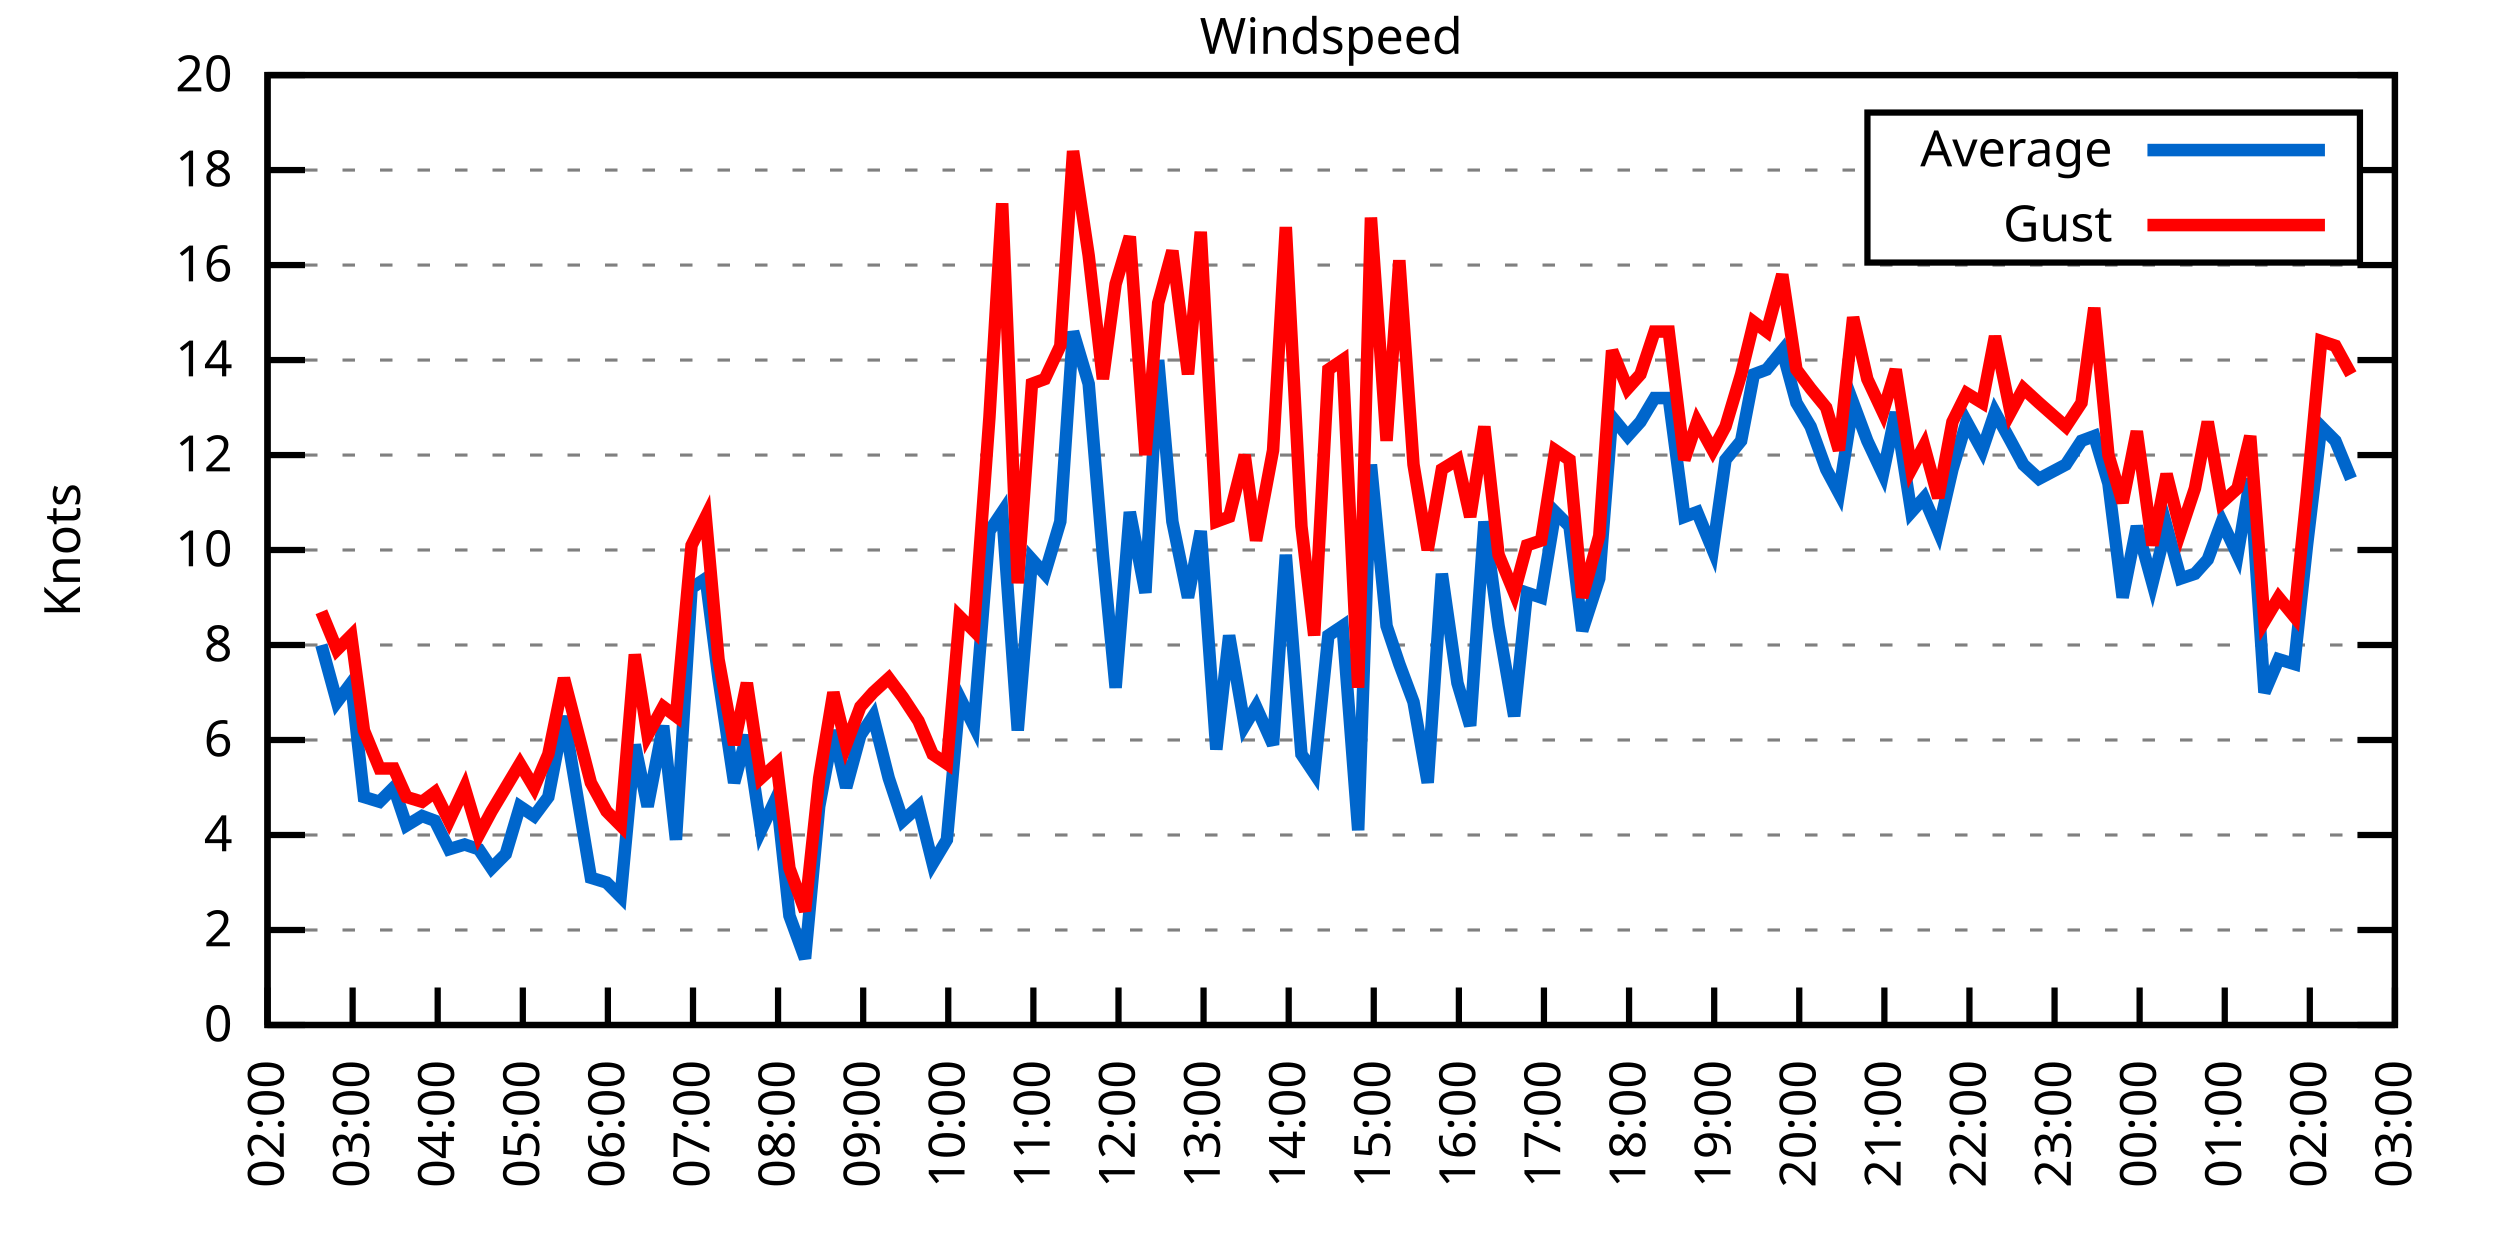
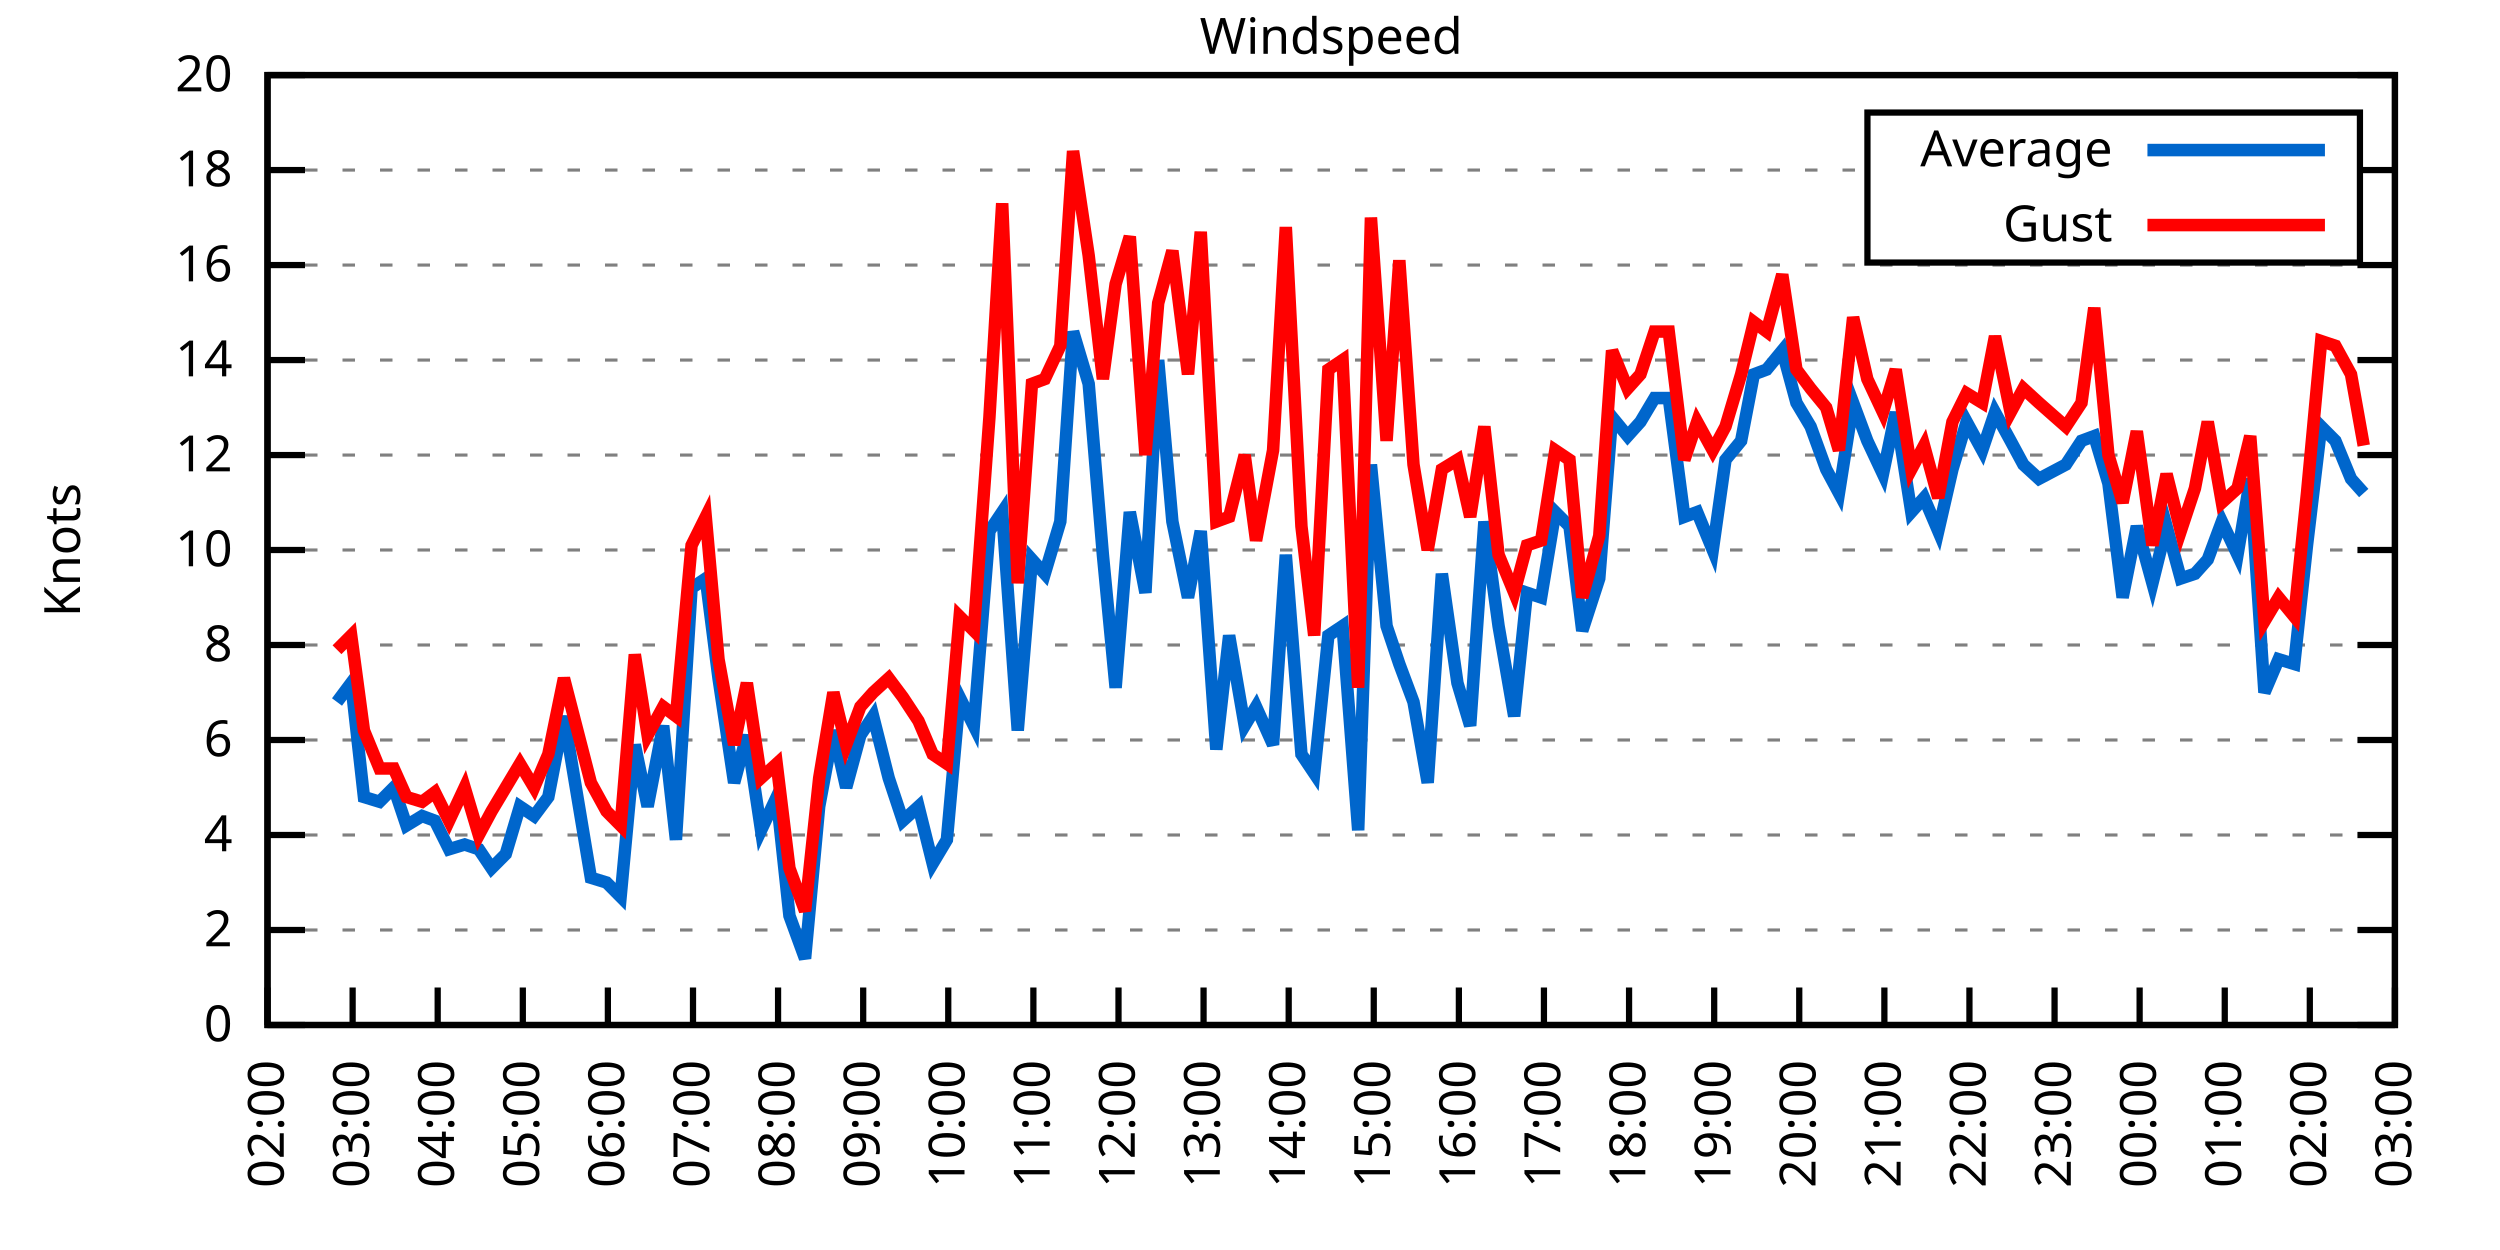
<svg xmlns="http://www.w3.org/2000/svg" xmlns:xlink="http://www.w3.org/1999/xlink" width="400" height="200" viewBox="0 0 400 200">
  <g id="gnuplot_canvas">
    <rect x="0" y="0" width="400" height="200" fill="none" />
    <defs>
      <circle id="gpDot" r="0.5" stroke-width="0.5" stroke="currentColor" />
      <path id="gpPt0" stroke-width="0.333" stroke="currentColor" d="M-1,0 h2 M0,-1 v2" />
      <path id="gpPt1" stroke-width="0.333" stroke="currentColor" d="M-1,-1 L1,1 M1,-1 L-1,1" />
      <path id="gpPt2" stroke-width="0.333" stroke="currentColor" d="M-1,0 L1,0 M0,-1 L0,1 M-1,-1 L1,1 M-1,1 L1,-1" />
      <rect id="gpPt3" stroke-width="0.333" stroke="currentColor" x="-1" y="-1" width="2" height="2" />
      <rect id="gpPt4" stroke-width="0.333" stroke="currentColor" fill="currentColor" x="-1" y="-1" width="2" height="2" />
      <circle id="gpPt5" stroke-width="0.333" stroke="currentColor" cx="0" cy="0" r="1" />
      <use xlink:href="#gpPt5" id="gpPt6" fill="currentColor" stroke="none" />
      <path id="gpPt7" stroke-width="0.333" stroke="currentColor" d="M0,-1.33 L-1.33,0.67 L1.33,0.67 z" />
      <use xlink:href="#gpPt7" id="gpPt8" fill="currentColor" stroke="none" />
      <use xlink:href="#gpPt7" id="gpPt9" stroke="currentColor" transform="rotate(180)" />
      <use xlink:href="#gpPt9" id="gpPt10" fill="currentColor" stroke="none" />
      <use xlink:href="#gpPt3" id="gpPt11" stroke="currentColor" transform="rotate(45)" />
      <use xlink:href="#gpPt11" id="gpPt12" fill="currentColor" stroke="none" />
      <path id="gpPt13" stroke-width="0.333" stroke="currentColor" d="M0,1.330 L1.265,0.411 L0.782,-1.067 L-0.782,-1.076 L-1.265,0.411 z" />
      <use xlink:href="#gpPt13" id="gpPt14" fill="currentColor" stroke="none" />
      <filter id="textbox" filterUnits="objectBoundingBox" x="0" y="0" height="1" width="1">
        <feFlood flood-color="white" flood-opacity="1" result="bgnd" />
        <feComposite in="SourceGraphic" in2="bgnd" operator="atop" />
      </filter>
      <filter id="greybox" filterUnits="objectBoundingBox" x="0" y="0" height="1" width="1">
        <feFlood flood-color="lightgrey" flood-opacity="1" result="grey" />
        <feComposite in="SourceGraphic" in2="grey" operator="atop" />
      </filter>
    </defs>
    <g fill="none" color="white" stroke="currentColor" stroke-width="1.00" stroke-linecap="butt" stroke-linejoin="miter">
</g>
    <g fill="none" color="black" stroke="currentColor" stroke-width="1.00" stroke-linecap="butt" stroke-linejoin="miter">
      <g stroke="none" shape-rendering="crispEdges">
        <polygon fill="rgb(255, 255, 255)" points="42.80,164.00 383.18,164.00 383.18,12.02 42.80,12.02 " />
      </g>
    </g>
    <g fill="none" color="black" stroke="currentColor" stroke-width="1.00" stroke-linecap="butt" stroke-linejoin="miter">
</g>
    <g fill="none" color="black" stroke="black" stroke-width="0.50" stroke-linecap="butt" stroke-linejoin="miter">
</g>
    <g fill="none" color="gray" stroke="currentColor" stroke-width="0.50" stroke-linecap="butt" stroke-linejoin="miter">
      <path stroke="gray" stroke-dasharray="2,4" class="gridline" d="M42.80,164.00 L383.19,164.00  " />
    </g>
    <g fill="none" color="gray" stroke="gray" stroke-width="1.00" stroke-linecap="butt" stroke-linejoin="miter">
</g>
    <g fill="none" color="black" stroke="currentColor" stroke-width="1.00" stroke-linecap="butt" stroke-linejoin="miter">
      <path stroke="black" d="M42.80,164.00 L48.80,164.00 M383.19,164.00 L377.19,164.00  " />
      <g transform="translate(37.20,166.60)" stroke="none" fill="black" font-family="Sans" font-size="8.00" text-anchor="end">
        <text>
          <tspan font-family="Sans"> 0</tspan>
        </text>
      </g>
    </g>
    <g fill="none" color="black" stroke="currentColor" stroke-width="1.00" stroke-linecap="butt" stroke-linejoin="miter">
</g>
    <g fill="none" color="black" stroke="black" stroke-width="0.50" stroke-linecap="butt" stroke-linejoin="miter">
</g>
    <g fill="none" color="gray" stroke="currentColor" stroke-width="0.50" stroke-linecap="butt" stroke-linejoin="miter">
      <path stroke="gray" stroke-dasharray="2,4" class="gridline" d="M42.80,148.80 L383.19,148.80  " />
    </g>
    <g fill="none" color="gray" stroke="gray" stroke-width="1.00" stroke-linecap="butt" stroke-linejoin="miter">
</g>
    <g fill="none" color="black" stroke="currentColor" stroke-width="1.00" stroke-linecap="butt" stroke-linejoin="miter">
      <path stroke="black" d="M42.80,148.80 L48.80,148.80 M383.19,148.80 L377.19,148.80  " />
      <g transform="translate(37.20,151.40)" stroke="none" fill="black" font-family="Sans" font-size="8.00" text-anchor="end">
        <text>
          <tspan font-family="Sans"> 2</tspan>
        </text>
      </g>
    </g>
    <g fill="none" color="black" stroke="currentColor" stroke-width="1.00" stroke-linecap="butt" stroke-linejoin="miter">
</g>
    <g fill="none" color="black" stroke="black" stroke-width="0.50" stroke-linecap="butt" stroke-linejoin="miter">
</g>
    <g fill="none" color="gray" stroke="currentColor" stroke-width="0.50" stroke-linecap="butt" stroke-linejoin="miter">
      <path stroke="gray" stroke-dasharray="2,4" class="gridline" d="M42.80,133.60 L383.19,133.60  " />
    </g>
    <g fill="none" color="gray" stroke="gray" stroke-width="1.00" stroke-linecap="butt" stroke-linejoin="miter">
</g>
    <g fill="none" color="black" stroke="currentColor" stroke-width="1.00" stroke-linecap="butt" stroke-linejoin="miter">
      <path stroke="black" d="M42.80,133.60 L48.80,133.60 M383.19,133.60 L377.19,133.60  " />
      <g transform="translate(37.20,136.20)" stroke="none" fill="black" font-family="Sans" font-size="8.00" text-anchor="end">
        <text>
          <tspan font-family="Sans"> 4</tspan>
        </text>
      </g>
    </g>
    <g fill="none" color="black" stroke="currentColor" stroke-width="1.00" stroke-linecap="butt" stroke-linejoin="miter">
</g>
    <g fill="none" color="black" stroke="black" stroke-width="0.50" stroke-linecap="butt" stroke-linejoin="miter">
</g>
    <g fill="none" color="gray" stroke="currentColor" stroke-width="0.50" stroke-linecap="butt" stroke-linejoin="miter">
      <path stroke="gray" stroke-dasharray="2,4" class="gridline" d="M42.80,118.40 L383.19,118.40  " />
    </g>
    <g fill="none" color="gray" stroke="gray" stroke-width="1.00" stroke-linecap="butt" stroke-linejoin="miter">
</g>
    <g fill="none" color="black" stroke="currentColor" stroke-width="1.00" stroke-linecap="butt" stroke-linejoin="miter">
      <path stroke="black" d="M42.80,118.40 L48.80,118.40 M383.19,118.40 L377.19,118.40  " />
      <g transform="translate(37.20,121.00)" stroke="none" fill="black" font-family="Sans" font-size="8.00" text-anchor="end">
        <text>
          <tspan font-family="Sans"> 6</tspan>
        </text>
      </g>
    </g>
    <g fill="none" color="black" stroke="currentColor" stroke-width="1.00" stroke-linecap="butt" stroke-linejoin="miter">
</g>
    <g fill="none" color="black" stroke="black" stroke-width="0.50" stroke-linecap="butt" stroke-linejoin="miter">
</g>
    <g fill="none" color="gray" stroke="currentColor" stroke-width="0.50" stroke-linecap="butt" stroke-linejoin="miter">
      <path stroke="gray" stroke-dasharray="2,4" class="gridline" d="M42.80,103.20 L383.19,103.20  " />
    </g>
    <g fill="none" color="gray" stroke="gray" stroke-width="1.00" stroke-linecap="butt" stroke-linejoin="miter">
</g>
    <g fill="none" color="black" stroke="currentColor" stroke-width="1.00" stroke-linecap="butt" stroke-linejoin="miter">
      <path stroke="black" d="M42.80,103.20 L48.80,103.20 M383.19,103.20 L377.19,103.20  " />
      <g transform="translate(37.20,105.80)" stroke="none" fill="black" font-family="Sans" font-size="8.00" text-anchor="end">
        <text>
          <tspan font-family="Sans"> 8</tspan>
        </text>
      </g>
    </g>
    <g fill="none" color="black" stroke="currentColor" stroke-width="1.00" stroke-linecap="butt" stroke-linejoin="miter">
</g>
    <g fill="none" color="black" stroke="black" stroke-width="0.50" stroke-linecap="butt" stroke-linejoin="miter">
</g>
    <g fill="none" color="gray" stroke="currentColor" stroke-width="0.50" stroke-linecap="butt" stroke-linejoin="miter">
      <path stroke="gray" stroke-dasharray="2,4" class="gridline" d="M42.80,88.00 L383.19,88.00  " />
    </g>
    <g fill="none" color="gray" stroke="gray" stroke-width="1.00" stroke-linecap="butt" stroke-linejoin="miter">
</g>
    <g fill="none" color="black" stroke="currentColor" stroke-width="1.00" stroke-linecap="butt" stroke-linejoin="miter">
      <path stroke="black" d="M42.80,88.00 L48.80,88.00 M383.19,88.00 L377.19,88.00  " />
      <g transform="translate(37.20,90.60)" stroke="none" fill="black" font-family="Sans" font-size="8.00" text-anchor="end">
        <text>
          <tspan font-family="Sans"> 10</tspan>
        </text>
      </g>
    </g>
    <g fill="none" color="black" stroke="currentColor" stroke-width="1.00" stroke-linecap="butt" stroke-linejoin="miter">
</g>
    <g fill="none" color="black" stroke="black" stroke-width="0.50" stroke-linecap="butt" stroke-linejoin="miter">
</g>
    <g fill="none" color="gray" stroke="currentColor" stroke-width="0.50" stroke-linecap="butt" stroke-linejoin="miter">
      <path stroke="gray" stroke-dasharray="2,4" class="gridline" d="M42.80,72.81 L383.19,72.81  " />
    </g>
    <g fill="none" color="gray" stroke="gray" stroke-width="1.00" stroke-linecap="butt" stroke-linejoin="miter">
</g>
    <g fill="none" color="black" stroke="currentColor" stroke-width="1.00" stroke-linecap="butt" stroke-linejoin="miter">
      <path stroke="black" d="M42.80,72.81 L48.80,72.81 M383.19,72.81 L377.19,72.81  " />
      <g transform="translate(37.20,75.41)" stroke="none" fill="black" font-family="Sans" font-size="8.00" text-anchor="end">
        <text>
          <tspan font-family="Sans"> 12</tspan>
        </text>
      </g>
    </g>
    <g fill="none" color="black" stroke="currentColor" stroke-width="1.00" stroke-linecap="butt" stroke-linejoin="miter">
</g>
    <g fill="none" color="black" stroke="black" stroke-width="0.50" stroke-linecap="butt" stroke-linejoin="miter">
</g>
    <g fill="none" color="gray" stroke="currentColor" stroke-width="0.50" stroke-linecap="butt" stroke-linejoin="miter">
      <path stroke="gray" stroke-dasharray="2,4" class="gridline" d="M42.80,57.61 L383.19,57.61  " />
    </g>
    <g fill="none" color="gray" stroke="gray" stroke-width="1.00" stroke-linecap="butt" stroke-linejoin="miter">
</g>
    <g fill="none" color="black" stroke="currentColor" stroke-width="1.00" stroke-linecap="butt" stroke-linejoin="miter">
      <path stroke="black" d="M42.80,57.61 L48.80,57.61 M383.19,57.61 L377.19,57.61  " />
      <g transform="translate(37.20,60.21)" stroke="none" fill="black" font-family="Sans" font-size="8.00" text-anchor="end">
        <text>
          <tspan font-family="Sans"> 14</tspan>
        </text>
      </g>
    </g>
    <g fill="none" color="black" stroke="currentColor" stroke-width="1.00" stroke-linecap="butt" stroke-linejoin="miter">
</g>
    <g fill="none" color="black" stroke="black" stroke-width="0.50" stroke-linecap="butt" stroke-linejoin="miter">
</g>
    <g fill="none" color="gray" stroke="currentColor" stroke-width="0.50" stroke-linecap="butt" stroke-linejoin="miter">
      <path stroke="gray" stroke-dasharray="2,4" class="gridline" d="M42.80,42.41 L383.19,42.41  " />
    </g>
    <g fill="none" color="gray" stroke="gray" stroke-width="1.00" stroke-linecap="butt" stroke-linejoin="miter">
</g>
    <g fill="none" color="black" stroke="currentColor" stroke-width="1.00" stroke-linecap="butt" stroke-linejoin="miter">
      <path stroke="black" d="M42.80,42.41 L48.80,42.41 M383.19,42.41 L377.19,42.41  " />
      <g transform="translate(37.20,45.01)" stroke="none" fill="black" font-family="Sans" font-size="8.00" text-anchor="end">
        <text>
          <tspan font-family="Sans"> 16</tspan>
        </text>
      </g>
    </g>
    <g fill="none" color="black" stroke="currentColor" stroke-width="1.00" stroke-linecap="butt" stroke-linejoin="miter">
</g>
    <g fill="none" color="black" stroke="black" stroke-width="0.50" stroke-linecap="butt" stroke-linejoin="miter">
</g>
    <g fill="none" color="gray" stroke="currentColor" stroke-width="0.50" stroke-linecap="butt" stroke-linejoin="miter">
      <path stroke="gray" stroke-dasharray="2,4" class="gridline" d="M42.80,27.21 L298.79,27.21 M377.59,27.21 L383.19,27.21  " />
    </g>
    <g fill="none" color="gray" stroke="gray" stroke-width="1.00" stroke-linecap="butt" stroke-linejoin="miter">
</g>
    <g fill="none" color="black" stroke="currentColor" stroke-width="1.00" stroke-linecap="butt" stroke-linejoin="miter">
      <path stroke="black" d="M42.80,27.21 L48.80,27.21 M383.19,27.21 L377.19,27.21  " />
      <g transform="translate(37.20,29.81)" stroke="none" fill="black" font-family="Sans" font-size="8.00" text-anchor="end">
        <text>
          <tspan font-family="Sans"> 18</tspan>
        </text>
      </g>
    </g>
    <g fill="none" color="black" stroke="currentColor" stroke-width="1.00" stroke-linecap="butt" stroke-linejoin="miter">
</g>
    <g fill="none" color="black" stroke="black" stroke-width="0.50" stroke-linecap="butt" stroke-linejoin="miter">
</g>
    <g fill="none" color="gray" stroke="currentColor" stroke-width="0.50" stroke-linecap="butt" stroke-linejoin="miter">
      <path stroke="gray" stroke-dasharray="2,4" class="gridline" d="M42.80,12.01 L383.19,12.01  " />
    </g>
    <g fill="none" color="gray" stroke="gray" stroke-width="1.00" stroke-linecap="butt" stroke-linejoin="miter">
</g>
    <g fill="none" color="black" stroke="currentColor" stroke-width="1.00" stroke-linecap="butt" stroke-linejoin="miter">
      <path stroke="black" d="M42.80,12.01 L48.80,12.01 M383.19,12.01 L377.19,12.01  " />
      <g transform="translate(37.20,14.61)" stroke="none" fill="black" font-family="Sans" font-size="8.00" text-anchor="end">
        <text>
          <tspan font-family="Sans"> 20</tspan>
        </text>
      </g>
    </g>
    <g fill="none" color="black" stroke="currentColor" stroke-width="1.00" stroke-linecap="butt" stroke-linejoin="miter">
      <path stroke="black" d="M42.80,164.00 L42.80,158.00  " />
      <g transform="translate(45.40,169.60) rotate(270.00)" stroke="none" fill="black" font-family="Sans" font-size="8.00" text-anchor="end">
        <text>
          <tspan font-family="Sans">02:00</tspan>
        </text>
      </g>
    </g>
    <g fill="none" color="black" stroke="currentColor" stroke-width="1.00" stroke-linecap="butt" stroke-linejoin="miter">
      <path stroke="black" d="M56.42,164.00 L56.42,158.00  " />
      <g transform="translate(59.02,169.60) rotate(270.00)" stroke="none" fill="black" font-family="Sans" font-size="8.00" text-anchor="end">
        <text>
          <tspan font-family="Sans">03:00</tspan>
        </text>
      </g>
    </g>
    <g fill="none" color="black" stroke="currentColor" stroke-width="1.00" stroke-linecap="butt" stroke-linejoin="miter">
      <path stroke="black" d="M70.03,164.00 L70.03,158.00  " />
      <g transform="translate(72.63,169.60) rotate(270.00)" stroke="none" fill="black" font-family="Sans" font-size="8.00" text-anchor="end">
        <text>
          <tspan font-family="Sans">04:00</tspan>
        </text>
      </g>
    </g>
    <g fill="none" color="black" stroke="currentColor" stroke-width="1.00" stroke-linecap="butt" stroke-linejoin="miter">
      <path stroke="black" d="M83.65,164.00 L83.65,158.00  " />
      <g transform="translate(86.25,169.60) rotate(270.00)" stroke="none" fill="black" font-family="Sans" font-size="8.00" text-anchor="end">
        <text>
          <tspan font-family="Sans">05:00</tspan>
        </text>
      </g>
    </g>
    <g fill="none" color="black" stroke="currentColor" stroke-width="1.00" stroke-linecap="butt" stroke-linejoin="miter">
      <path stroke="black" d="M97.26,164.00 L97.26,158.00  " />
      <g transform="translate(99.86,169.60) rotate(270.00)" stroke="none" fill="black" font-family="Sans" font-size="8.00" text-anchor="end">
        <text>
          <tspan font-family="Sans">06:00</tspan>
        </text>
      </g>
    </g>
    <g fill="none" color="black" stroke="currentColor" stroke-width="1.00" stroke-linecap="butt" stroke-linejoin="miter">
      <path stroke="black" d="M110.88,164.00 L110.88,158.00  " />
      <g transform="translate(113.48,169.60) rotate(270.00)" stroke="none" fill="black" font-family="Sans" font-size="8.00" text-anchor="end">
        <text>
          <tspan font-family="Sans">07:00</tspan>
        </text>
      </g>
    </g>
    <g fill="none" color="black" stroke="currentColor" stroke-width="1.00" stroke-linecap="butt" stroke-linejoin="miter">
      <path stroke="black" d="M124.49,164.00 L124.49,158.00  " />
      <g transform="translate(127.09,169.60) rotate(270.00)" stroke="none" fill="black" font-family="Sans" font-size="8.00" text-anchor="end">
        <text>
          <tspan font-family="Sans">08:00</tspan>
        </text>
      </g>
    </g>
    <g fill="none" color="black" stroke="currentColor" stroke-width="1.00" stroke-linecap="butt" stroke-linejoin="miter">
      <path stroke="black" d="M138.11,164.00 L138.11,158.00  " />
      <g transform="translate(140.71,169.60) rotate(270.00)" stroke="none" fill="black" font-family="Sans" font-size="8.00" text-anchor="end">
        <text>
          <tspan font-family="Sans">09:00</tspan>
        </text>
      </g>
    </g>
    <g fill="none" color="black" stroke="currentColor" stroke-width="1.00" stroke-linecap="butt" stroke-linejoin="miter">
      <path stroke="black" d="M151.72,164.00 L151.72,158.00  " />
      <g transform="translate(154.32,169.60) rotate(270.00)" stroke="none" fill="black" font-family="Sans" font-size="8.00" text-anchor="end">
        <text>
          <tspan font-family="Sans">10:00</tspan>
        </text>
      </g>
    </g>
    <g fill="none" color="black" stroke="currentColor" stroke-width="1.00" stroke-linecap="butt" stroke-linejoin="miter">
      <path stroke="black" d="M165.34,164.00 L165.34,158.00  " />
      <g transform="translate(167.94,169.60) rotate(270.00)" stroke="none" fill="black" font-family="Sans" font-size="8.00" text-anchor="end">
        <text>
          <tspan font-family="Sans">11:00</tspan>
        </text>
      </g>
    </g>
    <g fill="none" color="black" stroke="currentColor" stroke-width="1.00" stroke-linecap="butt" stroke-linejoin="miter">
      <path stroke="black" d="M178.96,164.00 L178.96,158.00  " />
      <g transform="translate(181.56,169.60) rotate(270.00)" stroke="none" fill="black" font-family="Sans" font-size="8.00" text-anchor="end">
        <text>
          <tspan font-family="Sans">12:00</tspan>
        </text>
      </g>
    </g>
    <g fill="none" color="black" stroke="currentColor" stroke-width="1.00" stroke-linecap="butt" stroke-linejoin="miter">
      <path stroke="black" d="M192.57,164.00 L192.57,158.00  " />
      <g transform="translate(195.17,169.60) rotate(270.00)" stroke="none" fill="black" font-family="Sans" font-size="8.00" text-anchor="end">
        <text>
          <tspan font-family="Sans">13:00</tspan>
        </text>
      </g>
    </g>
    <g fill="none" color="black" stroke="currentColor" stroke-width="1.00" stroke-linecap="butt" stroke-linejoin="miter">
      <path stroke="black" d="M206.19,164.00 L206.19,158.00  " />
      <g transform="translate(208.79,169.60) rotate(270.00)" stroke="none" fill="black" font-family="Sans" font-size="8.00" text-anchor="end">
        <text>
          <tspan font-family="Sans">14:00</tspan>
        </text>
      </g>
    </g>
    <g fill="none" color="black" stroke="currentColor" stroke-width="1.00" stroke-linecap="butt" stroke-linejoin="miter">
      <path stroke="black" d="M219.80,164.00 L219.80,158.00  " />
      <g transform="translate(222.40,169.60) rotate(270.00)" stroke="none" fill="black" font-family="Sans" font-size="8.00" text-anchor="end">
        <text>
          <tspan font-family="Sans">15:00</tspan>
        </text>
      </g>
    </g>
    <g fill="none" color="black" stroke="currentColor" stroke-width="1.00" stroke-linecap="butt" stroke-linejoin="miter">
      <path stroke="black" d="M233.42,164.00 L233.42,158.00  " />
      <g transform="translate(236.02,169.60) rotate(270.00)" stroke="none" fill="black" font-family="Sans" font-size="8.00" text-anchor="end">
        <text>
          <tspan font-family="Sans">16:00</tspan>
        </text>
      </g>
    </g>
    <g fill="none" color="black" stroke="currentColor" stroke-width="1.00" stroke-linecap="butt" stroke-linejoin="miter">
      <path stroke="black" d="M247.03,164.00 L247.03,158.00  " />
      <g transform="translate(249.63,169.60) rotate(270.00)" stroke="none" fill="black" font-family="Sans" font-size="8.00" text-anchor="end">
        <text>
          <tspan font-family="Sans">17:00</tspan>
        </text>
      </g>
    </g>
    <g fill="none" color="black" stroke="currentColor" stroke-width="1.00" stroke-linecap="butt" stroke-linejoin="miter">
      <path stroke="black" d="M260.65,164.00 L260.65,158.00  " />
      <g transform="translate(263.25,169.60) rotate(270.00)" stroke="none" fill="black" font-family="Sans" font-size="8.00" text-anchor="end">
        <text>
          <tspan font-family="Sans">18:00</tspan>
        </text>
      </g>
    </g>
    <g fill="none" color="black" stroke="currentColor" stroke-width="1.00" stroke-linecap="butt" stroke-linejoin="miter">
      <path stroke="black" d="M274.27,164.00 L274.27,158.00  " />
      <g transform="translate(276.87,169.60) rotate(270.00)" stroke="none" fill="black" font-family="Sans" font-size="8.00" text-anchor="end">
        <text>
          <tspan font-family="Sans">19:00</tspan>
        </text>
      </g>
    </g>
    <g fill="none" color="black" stroke="currentColor" stroke-width="1.00" stroke-linecap="butt" stroke-linejoin="miter">
      <path stroke="black" d="M287.88,164.00 L287.88,158.00  " />
      <g transform="translate(290.48,169.60) rotate(270.00)" stroke="none" fill="black" font-family="Sans" font-size="8.00" text-anchor="end">
        <text>
          <tspan font-family="Sans">20:00</tspan>
        </text>
      </g>
    </g>
    <g fill="none" color="black" stroke="currentColor" stroke-width="1.00" stroke-linecap="butt" stroke-linejoin="miter">
      <path stroke="black" d="M301.50,164.00 L301.50,158.00  " />
      <g transform="translate(304.10,169.60) rotate(270.00)" stroke="none" fill="black" font-family="Sans" font-size="8.00" text-anchor="end">
        <text>
          <tspan font-family="Sans">21:00</tspan>
        </text>
      </g>
    </g>
    <g fill="none" color="black" stroke="currentColor" stroke-width="1.00" stroke-linecap="butt" stroke-linejoin="miter">
      <path stroke="black" d="M315.11,164.00 L315.11,158.00  " />
      <g transform="translate(317.71,169.60) rotate(270.00)" stroke="none" fill="black" font-family="Sans" font-size="8.00" text-anchor="end">
        <text>
          <tspan font-family="Sans">22:00</tspan>
        </text>
      </g>
    </g>
    <g fill="none" color="black" stroke="currentColor" stroke-width="1.00" stroke-linecap="butt" stroke-linejoin="miter">
      <path stroke="black" d="M328.73,164.00 L328.73,158.00  " />
      <g transform="translate(331.33,169.60) rotate(270.00)" stroke="none" fill="black" font-family="Sans" font-size="8.00" text-anchor="end">
        <text>
          <tspan font-family="Sans">23:00</tspan>
        </text>
      </g>
    </g>
    <g fill="none" color="black" stroke="currentColor" stroke-width="1.00" stroke-linecap="butt" stroke-linejoin="miter">
      <path stroke="black" d="M342.34,164.00 L342.34,158.00  " />
      <g transform="translate(344.94,169.60) rotate(270.00)" stroke="none" fill="black" font-family="Sans" font-size="8.00" text-anchor="end">
        <text>
          <tspan font-family="Sans">00:00</tspan>
        </text>
      </g>
    </g>
    <g fill="none" color="black" stroke="currentColor" stroke-width="1.00" stroke-linecap="butt" stroke-linejoin="miter">
      <path stroke="black" d="M355.96,164.00 L355.96,158.00  " />
      <g transform="translate(358.56,169.60) rotate(270.00)" stroke="none" fill="black" font-family="Sans" font-size="8.00" text-anchor="end">
        <text>
          <tspan font-family="Sans">01:00</tspan>
        </text>
      </g>
    </g>
    <g fill="none" color="black" stroke="currentColor" stroke-width="1.00" stroke-linecap="butt" stroke-linejoin="miter">
      <path stroke="black" d="M369.57,164.00 L369.57,158.00  " />
      <g transform="translate(372.17,169.60) rotate(270.00)" stroke="none" fill="black" font-family="Sans" font-size="8.00" text-anchor="end">
        <text>
          <tspan font-family="Sans">02:00</tspan>
        </text>
      </g>
    </g>
    <g fill="none" color="black" stroke="currentColor" stroke-width="1.00" stroke-linecap="butt" stroke-linejoin="miter">
      <path stroke="black" d="M383.19,164.00 L383.19,158.00  " />
      <g transform="translate(385.79,169.60) rotate(270.00)" stroke="none" fill="black" font-family="Sans" font-size="8.00" text-anchor="end">
        <text>
          <tspan font-family="Sans">03:00</tspan>
        </text>
      </g>
    </g>
    <g fill="none" color="black" stroke="currentColor" stroke-width="1.00" stroke-linecap="butt" stroke-linejoin="miter">
</g>
    <g fill="none" color="black" stroke="currentColor" stroke-width="1.00" stroke-linecap="butt" stroke-linejoin="miter">
      <path stroke="black" d="M42.80,12.01 L42.80,164.00 L383.19,164.00 L383.19,12.01 L42.80,12.01 Z  " />
    </g>
    <g fill="none" color="black" stroke="currentColor" stroke-width="1.00" stroke-linecap="butt" stroke-linejoin="miter">
</g>
    <g fill="none" color="black" stroke="currentColor" stroke-width="1.00" stroke-linecap="butt" stroke-linejoin="miter">
      <path stroke="black" d="M298.79,42.01 L298.79,18.01 L377.59,18.01 L377.59,42.01 L298.79,42.01 Z  " />
    </g>
    <g id="Windspeed_plot_1">
      <g fill="none" color="white" stroke="black" stroke-width="2.00" stroke-linecap="butt" stroke-linejoin="miter">
</g>
      <g fill="none" color="black" stroke="currentColor" stroke-width="2.00" stroke-linecap="butt" stroke-linejoin="miter">
        <g transform="translate(337.99,26.61)" stroke="none" fill="black" font-family="Sans" font-size="8.00" text-anchor="end">
          <text>
            <tspan font-family="Sans">Average</tspan>
          </text>
        </g>
      </g>
      <g fill="none" color="black" stroke="currentColor" stroke-width="2.00" stroke-linecap="butt" stroke-linejoin="miter">
-         <path stroke="rgb(  0, 102, 204)" d="M343.59,24.01 L371.99,24.01 M51.42,103.20 L53.92,112.32 L56.19,109.28 L58.23,127.52 L60.73,128.28 L63.00,126.00   L65.04,132.08 L67.54,130.56 L69.58,131.32 L71.85,135.88 L74.34,135.12 L76.61,135.88 L78.65,138.92 L80.92,136.64   L83.19,129.04 L85.46,130.56 L87.73,127.52 L90.23,114.60 L94.54,140.44 L97.04,141.20 L99.30,143.48 L101.57,119.16   L103.62,129.04 L106.11,116.12 L108.15,134.36 L110.65,94.08 L112.92,92.56 L114.96,108.52 L117.46,125.24 L119.50,117.64   L121.77,132.84 L124.27,127.52 L126.31,146.52 L128.81,153.36 L131.07,129.04 L133.34,116.88 L135.39,126.00 L137.66,117.64   L139.70,114.60 L142.19,124.48 L144.46,131.32 L146.96,129.04 L149.23,138.16 L151.50,134.36 L153.54,111.56 L155.81,116.12   L158.31,84.97 L160.35,81.93 L162.84,116.88 L165.11,89.52 L167.16,91.80 L169.65,83.45 L171.69,53.05 L174.19,61.41   L176.46,88.76 L178.50,110.04 L180.77,81.93 L183.27,94.84 L185.31,57.61 L187.58,83.45 L190.08,95.60 L192.12,84.97   L194.61,119.92 L196.66,101.68 L199.15,116.12 L200.97,113.08 L203.69,119.16 L205.73,88.76 L208.23,120.68 L210.27,123.72   L212.54,101.68 L214.81,100.16 L217.31,132.84 L219.35,74.33 L221.85,100.16 L223.89,106.24 L226.16,112.32 L228.43,125.24   L230.70,91.80 L233.19,109.28 L235.23,116.12 L237.50,83.45 L239.77,100.16 L242.27,114.60 L244.31,94.84 L246.58,95.60   L248.85,81.93 L251.12,84.21 L253.16,100.92 L255.88,92.56 L257.93,66.73 L260.42,69.77 L262.47,67.49 L264.73,63.69   L267.00,63.69 L269.50,82.69 L271.54,81.93 L274.04,88.00 L276.08,73.57 L278.58,70.53 L280.62,59.89 L282.66,59.13   L285.16,56.09 L287.43,64.45 L289.70,68.25 L292.19,75.09 L294.23,78.89 L296.50,64.45 L298.77,70.53 L301.27,75.85   L303.31,65.97 L305.81,81.93 L307.85,79.65 L310.12,84.97 L312.39,75.09 L314.66,67.49 L317.15,72.05 L319.20,65.97   L321.69,70.53 L323.74,74.33 L326.23,76.61 L330.54,74.33 L333.04,70.53 L335.08,69.77 L337.35,77.37 L339.62,95.60   L341.89,84.21 L344.39,93.32 L346.65,84.21 L348.92,92.56 L351.19,91.80 L353.24,89.52 L355.50,83.45 L358.00,88.76   L360.04,76.61 L362.31,110.80 L364.58,105.48 L367.08,106.24 L369.12,87.25 L371.39,68.25 L373.66,70.53 L376.16,76.61    " />
+         <path stroke="rgb(  0, 102, 204)" d="M343.59,24.01 L371.99,24.01 M53.92,112.32 L56.19,109.28 L58.23,127.52 L60.73,128.28 L63.00,126.00 L65.04,132.08   L67.54,130.56 L69.58,131.32 L71.85,135.88 L74.34,135.12 L76.61,135.88 L78.65,138.92 L80.92,136.64 L83.19,129.04   L85.46,130.56 L87.73,127.52 L90.23,114.60 L94.54,140.44 L97.04,141.20 L99.30,143.48 L101.57,119.16 L103.62,129.04   L106.11,116.12 L108.15,134.36 L110.65,94.08 L112.92,92.56 L114.96,108.52 L117.46,125.24 L119.50,117.64 L121.77,132.84   L124.27,127.52 L126.31,146.52 L128.81,153.36 L131.07,129.04 L133.34,116.88 L135.39,126.00 L137.66,117.64 L139.70,114.60   L142.19,124.48 L144.46,131.32 L146.96,129.04 L149.23,138.16 L151.50,134.36 L153.54,111.56 L155.81,116.12 L158.31,84.97   L160.35,81.93 L162.84,116.88 L165.11,89.52 L167.16,91.80 L169.65,83.45 L171.69,53.05 L174.19,61.41 L176.46,88.76   L178.50,110.04 L180.77,81.93 L183.27,94.84 L185.31,57.61 L187.58,83.45 L190.08,95.60 L192.12,84.97 L194.61,119.92   L196.66,101.68 L199.15,116.12 L200.97,113.08 L203.69,119.16 L205.73,88.76 L208.23,120.68 L210.27,123.72 L212.54,101.68   L214.81,100.16 L217.31,132.84 L219.35,74.33 L221.85,100.16 L223.89,106.24 L226.16,112.32 L228.43,125.24 L230.70,91.80   L233.19,109.28 L235.23,116.12 L237.50,83.45 L239.77,100.16 L242.27,114.60 L244.31,94.84 L246.58,95.60 L248.85,81.93   L251.12,84.21 L253.16,100.92 L255.88,92.56 L257.93,66.73 L260.42,69.77 L262.47,67.49 L264.73,63.69 L267.00,63.69   L269.50,82.69 L271.54,81.93 L274.04,88.00 L276.08,73.57 L278.58,70.53 L280.62,59.89 L282.66,59.13 L285.16,56.09   L287.43,64.45 L289.70,68.25 L292.19,75.09 L294.23,78.89 L296.50,64.45 L298.77,70.53 L301.27,75.85 L303.31,65.97   L305.81,81.93 L307.85,79.65 L310.12,84.97 L312.39,75.09 L314.66,67.49 L317.15,72.05 L319.20,65.97 L321.69,70.53   L323.74,74.33 L326.23,76.61 L330.54,74.33 L333.04,70.53 L335.08,69.77 L337.35,77.37 L339.62,95.60 L341.89,84.21   L344.39,93.32 L346.65,84.21 L348.92,92.56 L351.19,91.80 L353.24,89.52 L355.50,83.45 L358.00,88.76 L360.04,76.61   L362.31,110.80 L364.58,105.48 L367.08,106.24 L369.12,87.25 L371.39,68.25 L373.66,70.53 L376.16,76.61 L378.20,78.89    " />
      </g>
    </g>
    <g id="Windspeed_plot_2">
      <g fill="none" color="black" stroke="currentColor" stroke-width="2.00" stroke-linecap="butt" stroke-linejoin="miter">
        <g transform="translate(337.99,38.61)" stroke="none" fill="black" font-family="Sans" font-size="8.00" text-anchor="end">
          <text>
            <tspan font-family="Sans">Gust</tspan>
          </text>
        </g>
      </g>
      <g fill="none" color="black" stroke="currentColor" stroke-width="2.00" stroke-linecap="butt" stroke-linejoin="miter">
-         <path stroke="rgb(255,   0,   0)" d="M343.59,36.01 L371.99,36.01 M51.42,97.88 L53.92,103.96 L56.19,101.68 L58.23,116.88 L60.73,122.96 L63.00,122.96   L65.04,127.52 L67.54,128.28 L69.58,126.76 L71.85,131.32 L74.34,126.00 L76.61,133.60 L78.65,129.80 L80.92,126.00   L83.19,122.20 L85.46,126.00 L87.73,120.68 L90.23,108.52 L94.54,125.24 L97.04,129.80 L99.30,132.08 L101.57,104.72   L103.62,117.64 L106.11,113.08 L108.15,114.60 L110.65,87.25 L112.92,82.69 L114.96,105.48 L117.46,119.16 L119.50,109.28   L121.77,124.48 L124.27,122.20 L126.31,138.92 L128.81,145.76 L131.07,124.48 L133.34,110.80 L135.39,119.16 L137.66,113.08   L139.70,110.80 L142.19,108.52 L144.46,111.56 L146.96,115.36 L149.23,120.68 L151.50,122.20 L153.54,98.64 L155.81,100.92   L158.31,66.73 L160.35,32.53 L162.84,93.32 L165.11,61.41 L167.16,60.65 L169.65,55.33 L171.69,24.17 L174.19,40.89   L176.46,60.65 L178.50,45.45 L180.77,37.85 L183.27,72.81 L185.31,48.49 L187.58,40.13 L190.08,59.89 L192.12,37.09   L194.61,83.45 L196.66,82.69 L199.15,72.81 L200.97,86.49 L203.69,72.05 L205.73,36.33 L208.23,84.21 L210.27,101.68   L212.54,59.13 L214.81,57.61 L217.31,110.04 L219.35,34.81 L221.85,70.53 L223.89,41.65 L226.16,74.33 L228.43,88.00   L230.70,75.09 L233.19,73.57 L235.23,82.69 L237.50,68.25 L239.77,88.76 L242.27,94.84 L244.31,87.25 L246.58,86.49   L248.85,72.05 L251.12,73.57 L253.16,95.60 L255.88,85.73 L257.93,56.09 L260.42,62.17 L262.47,59.89 L264.73,53.05   L267.00,53.05 L269.50,73.57 L271.54,67.49 L274.04,72.05 L276.08,68.25 L278.58,59.89 L280.62,51.53 L282.66,53.05   L285.16,43.93 L287.43,59.13 L289.70,62.17 L292.19,65.21 L294.23,72.05 L296.50,50.77 L298.77,60.65 L301.27,65.97   L303.31,59.13 L305.81,75.09 L307.85,71.29 L310.12,79.65 L312.39,67.49 L314.66,62.93 L317.15,64.45 L319.20,53.81   L321.69,65.97 L323.74,62.17 L326.23,64.45 L330.54,68.25 L333.04,64.45 L335.08,49.25 L337.35,72.81 L339.62,80.41   L341.89,69.01 L344.39,87.25 L346.65,75.85 L348.92,84.97 L351.19,78.13 L353.24,67.49 L355.50,80.41 L358.00,78.13   L360.04,69.77 L362.31,99.40 L364.58,95.60 L367.08,98.64 L369.12,78.89 L371.39,54.57 L373.66,55.33 L376.16,59.89    " />
+         <path stroke="rgb(255,   0,   0)" d="M343.59,36.01 L371.99,36.01 M53.92,103.96 L56.19,101.68 L58.23,116.88 L60.73,122.96 L63.00,122.96 L65.04,127.52   L67.54,128.28 L69.58,126.76 L71.85,131.32 L74.34,126.00 L76.61,133.60 L78.65,129.80 L80.92,126.00 L83.19,122.20   L85.46,126.00 L87.73,120.68 L90.23,108.52 L94.54,125.24 L97.04,129.80 L99.30,132.08 L101.57,104.72 L103.62,117.64   L106.11,113.08 L108.15,114.60 L110.65,87.25 L112.92,82.69 L114.96,105.48 L117.46,119.16 L119.50,109.28 L121.77,124.48   L124.27,122.20 L126.31,138.92 L128.81,145.76 L131.07,124.48 L133.34,110.80 L135.39,119.16 L137.66,113.08 L139.70,110.80   L142.19,108.52 L144.46,111.56 L146.96,115.36 L149.23,120.68 L151.50,122.20 L153.54,98.64 L155.81,100.92 L158.31,66.73   L160.35,32.53 L162.84,93.32 L165.11,61.41 L167.16,60.65 L169.65,55.33 L171.69,24.17 L174.19,40.89 L176.46,60.65   L178.50,45.45 L180.77,37.85 L183.27,72.81 L185.31,48.49 L187.58,40.13 L190.08,59.89 L192.12,37.09 L194.61,83.45   L196.66,82.69 L199.15,72.81 L200.97,86.49 L203.69,72.05 L205.73,36.33 L208.23,84.21 L210.27,101.68 L212.54,59.13   L214.81,57.61 L217.31,110.04 L219.35,34.81 L221.85,70.53 L223.89,41.65 L226.16,74.33 L228.43,88.00 L230.70,75.09   L233.19,73.57 L235.23,82.69 L237.50,68.25 L239.77,88.76 L242.27,94.84 L244.31,87.25 L246.58,86.49 L248.85,72.05   L251.12,73.57 L253.16,95.60 L255.88,85.73 L257.93,56.09 L260.42,62.17 L262.47,59.89 L264.73,53.05 L267.00,53.05   L269.50,73.57 L271.54,67.49 L274.04,72.05 L276.08,68.25 L278.58,59.89 L280.62,51.53 L282.66,53.05 L285.16,43.93   L287.43,59.13 L289.70,62.17 L292.19,65.21 L294.23,72.05 L296.50,50.77 L298.77,60.65 L301.27,65.97 L303.31,59.13   L305.81,75.09 L307.85,71.29 L310.12,79.65 L312.39,67.49 L314.66,62.93 L317.15,64.45 L319.20,53.81 L321.69,65.97   L323.74,62.17 L326.23,64.45 L330.54,68.25 L333.04,64.45 L335.08,49.25 L337.35,72.81 L339.62,80.41 L341.89,69.01   L344.39,87.25 L346.65,75.85 L348.92,84.97 L351.19,78.13 L353.24,67.49 L355.50,80.41 L358.00,78.13 L360.04,69.77   L362.31,99.40 L364.58,95.60 L367.08,98.64 L369.12,78.89 L371.39,54.57 L373.66,55.33 L376.16,59.89 L378.20,71.29    " />
      </g>
    </g>
    <g fill="none" color="black" stroke="currentColor" stroke-width="2.00" stroke-linecap="butt" stroke-linejoin="miter">
</g>
    <g fill="none" color="black" stroke="black" stroke-width="1.00" stroke-linecap="butt" stroke-linejoin="miter">
</g>
    <g fill="none" color="black" stroke="currentColor" stroke-width="1.00" stroke-linecap="butt" stroke-linejoin="miter">
      <path stroke="black" d="M42.80,12.01 L42.80,164.00 L383.19,164.00 L383.19,12.01 L42.80,12.01 Z  " />
      <g transform="translate(12.80,88.01) rotate(270.00)" stroke="none" fill="black" font-family="Sans" font-size="8.00" text-anchor="middle">
        <text>
          <tspan font-family="Sans">Knots</tspan>
        </text>
      </g>
    </g>
    <g fill="none" color="black" stroke="currentColor" stroke-width="1.00" stroke-linecap="butt" stroke-linejoin="miter">
</g>
    <g fill="none" color="black" stroke="currentColor" stroke-width="1.00" stroke-linecap="butt" stroke-linejoin="miter">
      <g transform="translate(212.99,8.61)" stroke="none" fill="black" font-family="Sans" font-size="8.00" text-anchor="middle">
        <text>
          <tspan font-family="Sans">Windspeed</tspan>
        </text>
      </g>
    </g>
    <g fill="none" color="black" stroke="currentColor" stroke-width="1.00" stroke-linecap="butt" stroke-linejoin="miter">
</g>
  </g>
</svg>
